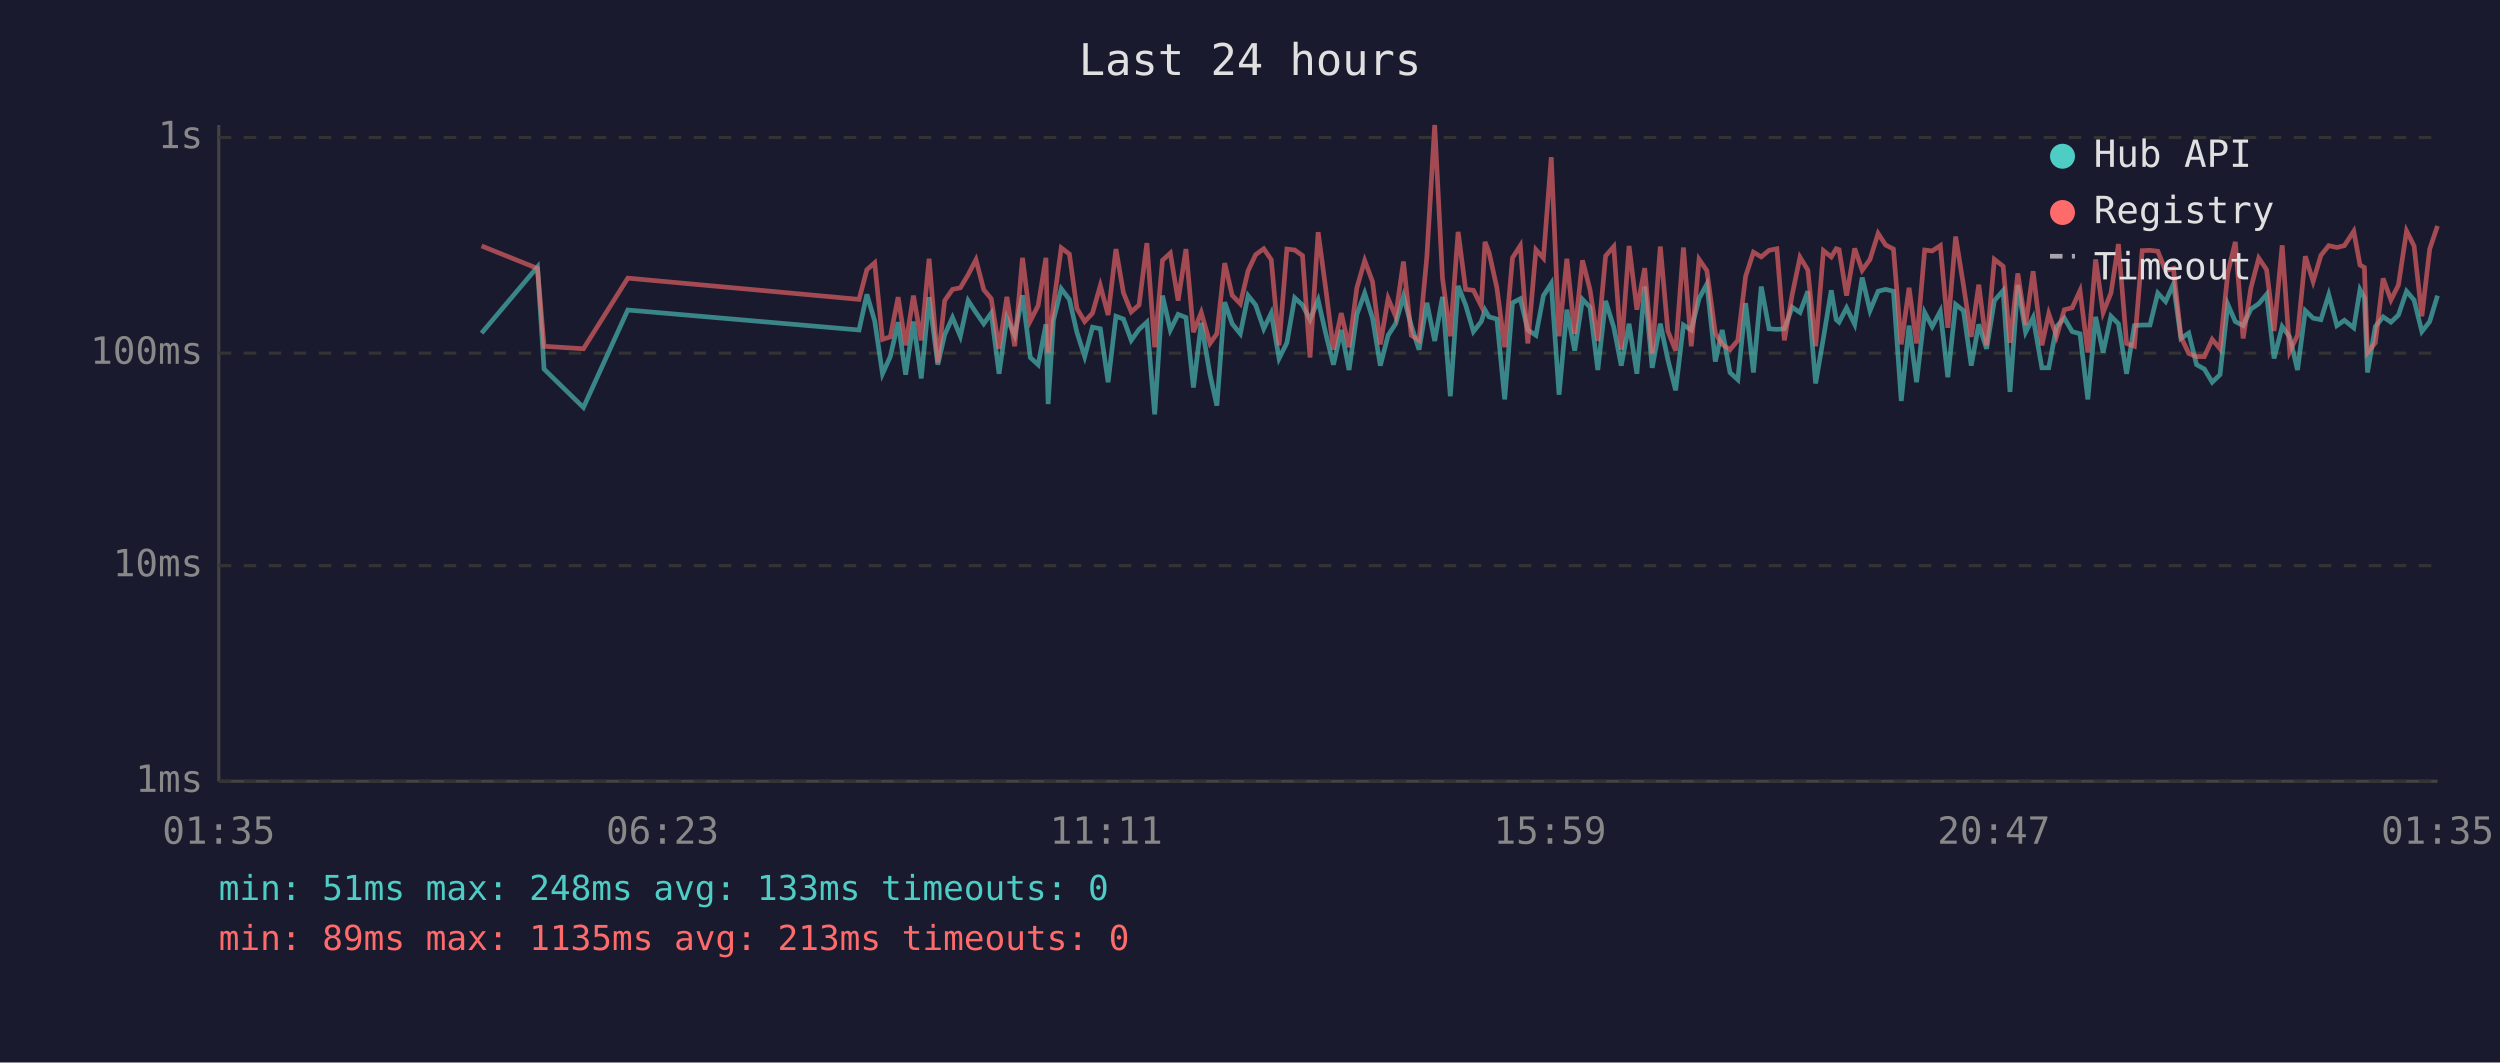
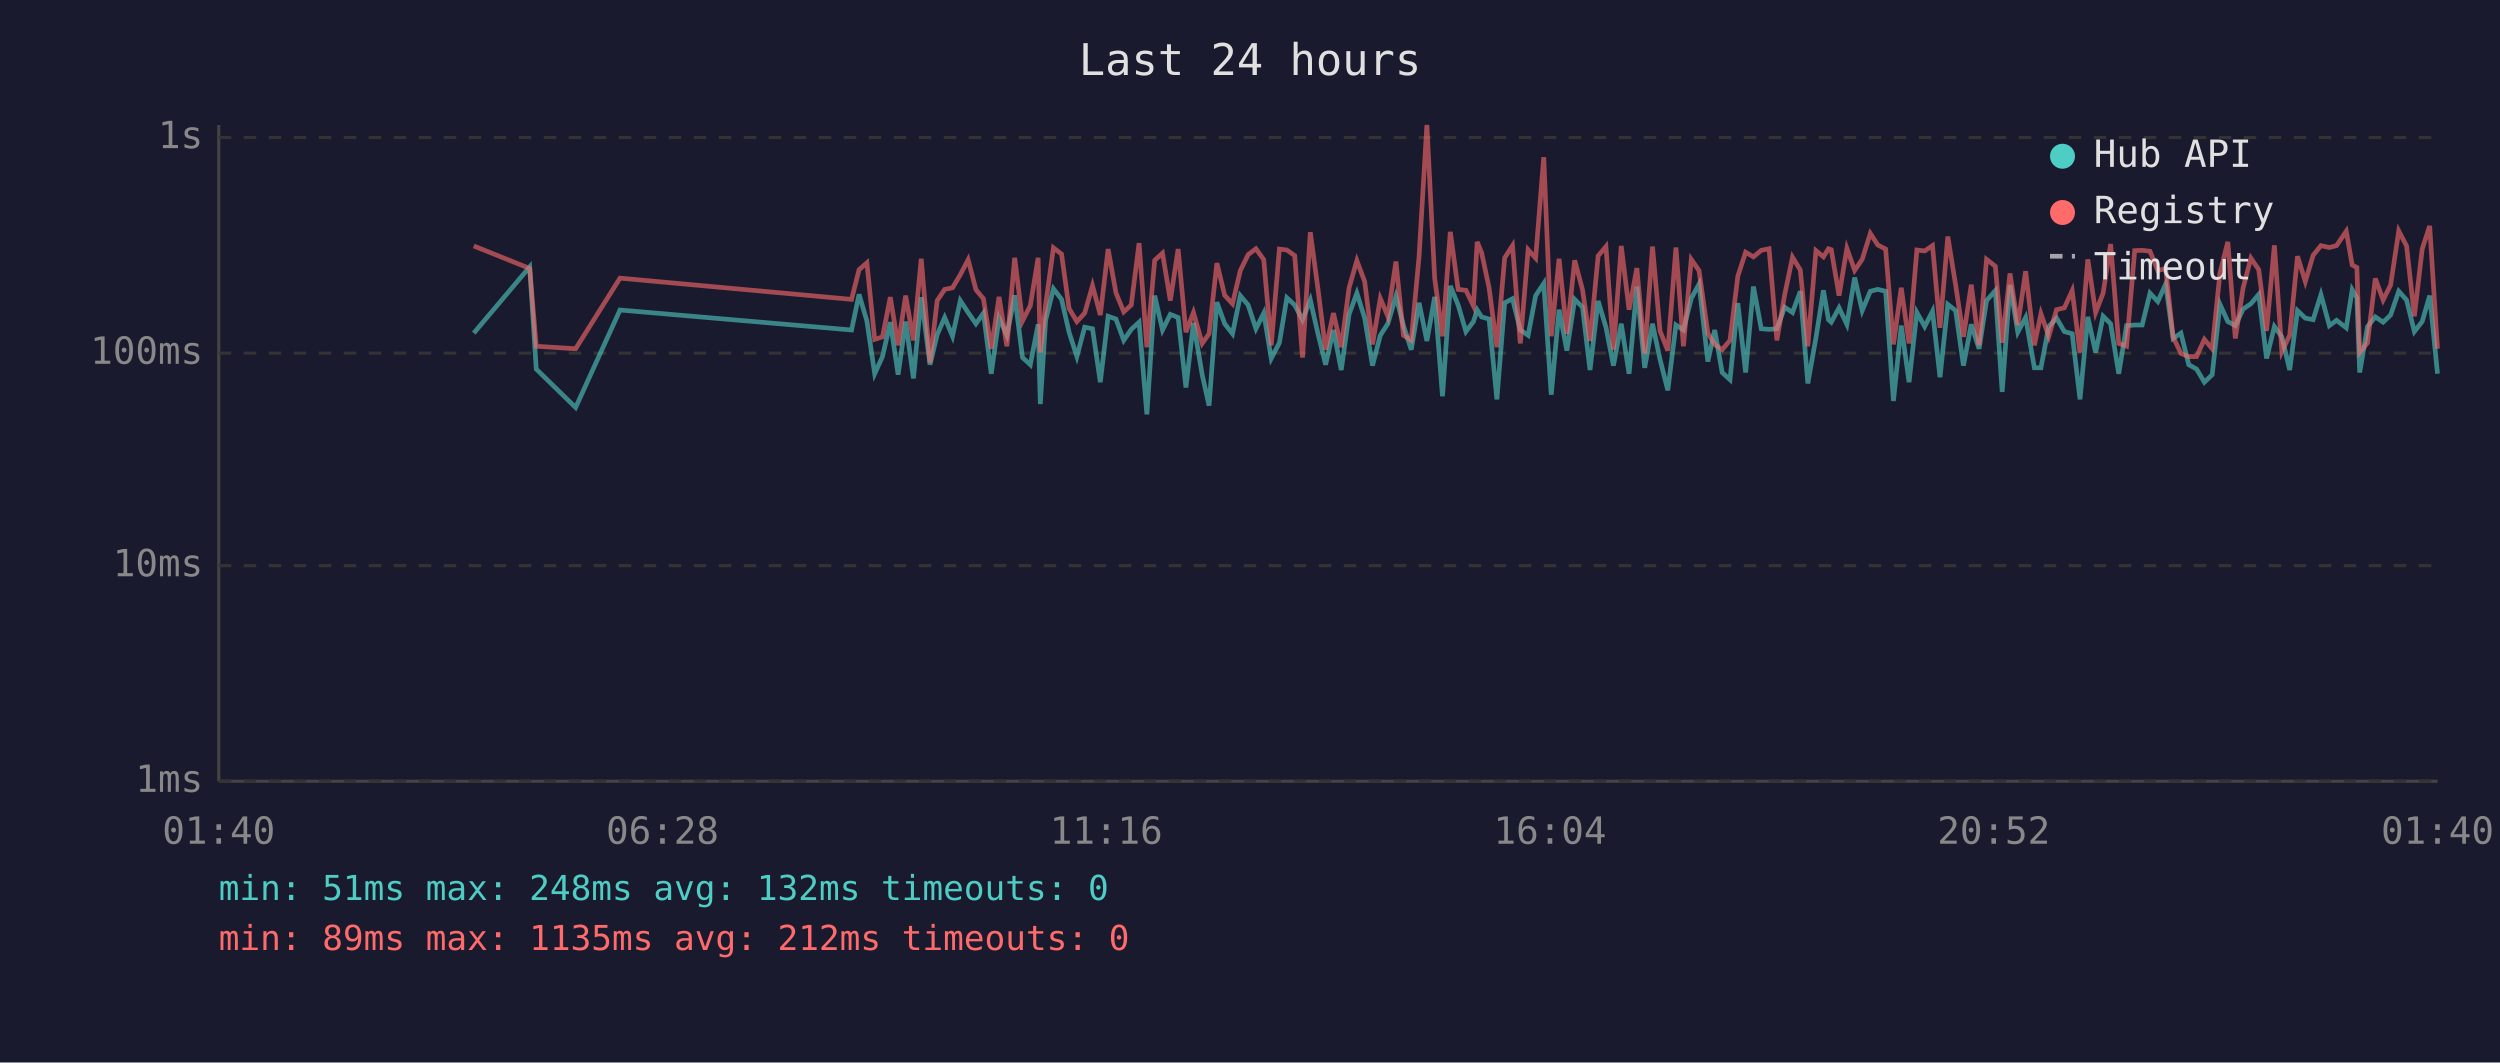
<svg xmlns="http://www.w3.org/2000/svg" viewBox="0 0 800 340" font-family="monospace" font-size="12">
  <rect width="800" height="340" fill="#1a1a2e" />
  <text x="400" y="24" fill="#e0e0e0" font-size="14" text-anchor="middle">Last 24 hours</text>
  <line x1="70" y1="40" x2="70" y2="250" stroke="#444" stroke-width="1" />
  <line x1="70" y1="250" x2="780" y2="250" stroke="#444" stroke-width="1" />
  <line x1="70" y1="250" x2="780" y2="250" stroke="#333" stroke-width="1" stroke-dasharray="4" />
  <text x="65" y="250" fill="#888" text-anchor="end" dominant-baseline="middle">1ms</text>
  <line x1="70" y1="181" x2="780" y2="181" stroke="#333" stroke-width="1" stroke-dasharray="4" />
  <text x="65" y="181" fill="#888" text-anchor="end" dominant-baseline="middle">10ms</text>
  <line x1="70" y1="113" x2="780" y2="113" stroke="#333" stroke-width="1" stroke-dasharray="4" />
  <text x="65" y="113" fill="#888" text-anchor="end" dominant-baseline="middle">100ms</text>
  <line x1="70" y1="44" x2="780" y2="44" stroke="#333" stroke-width="1" stroke-dasharray="4" />
  <text x="65" y="44" fill="#888" text-anchor="end" dominant-baseline="middle">1s</text>
-   <text x="70" y="270" fill="#888" text-anchor="middle">01:35</text>
-   <text x="212" y="270" fill="#888" text-anchor="middle">06:23</text>
-   <text x="354" y="270" fill="#888" text-anchor="middle">11:11</text>
-   <text x="496" y="270" fill="#888" text-anchor="middle">15:59</text>
-   <text x="638" y="270" fill="#888" text-anchor="middle">20:47</text>
-   <text x="780" y="270" fill="#888" text-anchor="middle">01:35</text>
-   <polyline points="154.1,106.6 172.0,85.4 174.1,118.1 186.7,130.4 200.9,99.2 274.9,105.6 277.4,94.2 279.9,102.7 282.4,119.6 284.9,114.1 287.4,103.1 289.8,119.9 292.3,102.9 294.8,121.1 297.3,95.1 300.1,116.7 302.3,107.1 304.8,101.6 307.3,107.6 309.8,96.2 312.3,100.0 314.8,103.6 317.2,100.2 319.7,119.6 322.2,101.8 324.7,107.3 327.2,94.5 329.7,114.4 332.2,116.7 334.7,103.8 335.4,129.3 337.1,102.5 339.6,92.4 342.2,95.8 344.6,106.3 347.1,114.1 349.6,104.7 352.1,105.2 354.6,122.3 357.1,101.2 359.5,102.1 362.0,108.9 364.5,105.4 367.0,103.1 369.5,132.6 372.0,94.6 374.5,105.6 377.0,100.6 379.5,101.6 381.9,124.0 384.4,103.3 387.2,119.9 389.4,129.8 391.9,96.7 394.3,103.6 396.9,106.8 399.4,94.6 401.8,97.6 404.4,105.2 406.8,100.2 409.3,114.7 411.8,109.7 414.3,95.3 416.8,97.6 419.2,102.3 421.8,96.0 424.2,106.6 426.7,116.7 429.2,105.6 431.7,118.4 434.2,100.6 436.7,93.8 439.2,101.8 441.7,117.0 444.2,107.3 446.6,103.6 449.1,94.8 451.6,104.2 454.1,111.9 456.6,96.9 459.1,109.1 461.6,95.0 464.1,126.8 466.6,91.5 469.0,97.6 471.5,106.1 474.0,102.9 475.2,99.2 476.5,101.4 479.0,102.1 481.5,127.8 484.0,96.9 486.5,95.6 488.9,105.6 491.5,107.3 493.9,94.6 496.4,90.7 498.9,126.3 501.4,99.1 503.9,112.2 506.4,95.8 508.8,98.3 511.3,118.4 513.8,96.3 516.4,104.7 518.8,117.0 521.3,103.6 523.8,119.6 526.3,91.7 528.7,117.7 531.3,103.6 533.7,115.0 536.2,124.9 538.7,104.0 541.2,105.6 543.7,95.5 546.2,90.9 548.9,115.7 551.1,105.6 553.6,119.2 556.1,121.5 558.6,97.0 561.1,119.2 563.6,91.7 566.1,105.2 568.6,105.4 571.0,105.2 573.5,98.3 576.0,100.0 578.5,93.2 581.0,122.7 583.5,108.1 586.0,92.9 587.6,102.3 588.5,103.1 590.9,98.5 593.5,103.8 595.9,88.8 598.4,99.4 601.0,93.2 603.4,92.6 605.9,93.2 608.4,128.3 610.9,104.2 613.3,122.3 615.9,100.0 618.3,104.5 620.9,99.6 623.3,120.7 625.8,97.4 628.3,99.4 630.8,117.0 633.2,103.8 635.7,111.6 638.2,96.2 641.0,93.0 643.2,125.4 645.7,91.2 648.2,106.3 650.6,101.6 653.4,117.7 655.6,117.7 658.1,104.5 660.6,101.8 663.1,106.1 665.6,106.8 668.1,127.8 670.6,101.4 673.0,112.8 675.5,101.2 677.9,103.6 680.5,119.6 683.0,104.2 685.5,104.0 688.0,104.0 690.5,93.8 693.0,96.5 695.5,90.9 697.9,108.3 700.4,106.6 702.9,116.7 705.4,118.1 707.9,122.3 710.4,119.9 712.9,97.4 715.3,102.9 717.8,104.2 720.3,98.9 722.8,97.2 725.3,94.2 727.7,114.7 730.3,104.5 732.7,107.8 735.2,118.4 737.7,99.4 740.2,101.8 742.7,102.3 745.2,94.3 747.8,104.2 750.2,102.5 753.2,104.9 755.2,92.7 756.6,95.3 757.6,119.2 760.1,104.5 762.6,101.4 765.1,103.1 767.5,100.8 770.1,93.2 772.5,96.0 775.0,106.1 777.5,102.9 780.0,94.6" fill="none" stroke="#4ecdc4" stroke-width="1.5" opacity="0.6" />
-   <polyline points="154.1,78.7 172.0,85.9 174.1,110.8 186.7,111.6 200.9,89.0 274.9,95.8 277.4,86.3 279.9,84.1 282.4,108.6 284.9,107.8 287.4,95.1 289.8,110.5 292.3,94.6 294.8,108.9 297.3,82.8 300.1,116.0 302.3,96.2 304.8,92.6 307.3,92.1 309.8,87.9 312.3,83.1 314.8,92.7 317.2,95.6 319.7,111.6 322.2,95.0 324.7,110.8 327.2,82.5 329.7,102.7 332.2,97.8 334.7,82.5 335.4,112.8 337.1,97.6 339.6,79.3 342.2,81.3 344.6,98.7 347.1,102.9 349.6,100.2 352.1,91.4 354.6,100.8 357.1,79.7 359.5,93.7 362.0,99.8 364.5,97.6 367.0,77.8 369.5,111.1 372.0,83.3 374.5,81.0 377.0,96.2 379.5,79.7 381.9,106.3 384.4,100.0 387.2,109.9 389.4,106.8 391.9,84.2 394.3,94.5 396.9,97.2 399.4,86.6 401.8,81.5 404.4,79.6 406.8,83.1 409.3,110.5 411.8,79.7 414.3,80.0 416.8,81.8 419.2,114.4 421.8,74.3 424.2,92.1 426.7,111.9 429.2,100.2 431.7,111.1 434.2,92.1 436.7,83.4 439.2,90.1 441.7,110.2 444.2,95.5 446.6,101.2 449.1,83.7 451.6,107.3 454.1,108.9 456.6,82.1 459.1,40.0 461.6,89.1 464.1,107.6 466.6,74.2 469.0,92.6 471.5,92.9 474.0,97.9 475.2,77.4 476.5,80.8 479.0,92.1 481.5,111.1 484.0,82.5 486.5,78.6 488.9,109.9 491.5,79.9 493.9,82.6 496.4,50.3 498.9,107.6 501.4,82.8 503.9,106.8 506.4,83.3 508.8,92.7 511.3,109.1 513.8,81.9 516.4,78.9 518.8,111.9 521.3,78.7 523.8,99.1 526.3,85.8 528.7,113.1 531.3,78.9 533.7,105.9 536.2,112.2 538.7,79.2 541.2,110.8 543.7,83.0 546.2,86.6 548.9,106.6 551.1,110.2 553.6,111.9 556.1,108.9 558.6,88.4 561.1,80.7 563.6,82.2 566.1,80.1 568.6,79.6 571.0,108.9 573.5,94.3 576.0,82.3 578.5,86.4 581.0,110.8 583.5,80.2 586.0,82.2 587.6,79.6 588.5,79.9 590.9,94.6 593.5,79.5 595.9,86.5 598.4,83.0 601.0,74.7 603.4,78.4 605.9,79.7 608.4,110.2 610.9,92.1 613.3,109.9 615.9,80.0 618.3,80.3 620.9,78.6 623.3,104.9 625.8,75.7 628.3,91.2 630.8,107.8 633.2,91.1 635.7,110.5 638.2,83.0 641.0,85.2 643.2,109.7 645.7,87.5 648.2,104.0 650.6,86.8 653.4,110.5 655.6,100.4 658.1,107.6 660.6,99.1 663.1,98.5 665.6,93.0 668.1,112.8 670.6,83.0 673.0,100.0 675.5,93.8 677.9,78.1 680.5,109.9 683.0,110.8 685.5,80.2 688.0,80.1 690.5,80.4 693.0,86.6 695.5,85.9 697.9,107.8 700.4,113.1 702.9,114.1 705.4,114.1 707.9,108.6 710.4,111.6 712.9,87.3 715.3,77.4 717.8,108.3 720.3,92.1 722.8,82.6 725.3,86.3 727.7,105.9 730.3,78.5 732.7,112.5 735.2,107.3 737.7,82.0 740.2,90.1 742.7,81.7 745.2,78.6 747.8,79.2 750.2,78.6 753.2,74.0 755.2,84.8 756.6,85.6 757.6,112.8 760.1,109.7 762.6,89.1 765.1,96.0 767.5,91.2 770.1,73.9 772.5,78.7 775.0,101.2 777.5,79.7 780.0,72.3" fill="none" stroke="#ff6b6b" stroke-width="1.5" opacity="0.6" />
+   <text x="70" y="270" fill="#888" text-anchor="middle">01:40</text>
+   <text x="212" y="270" fill="#888" text-anchor="middle">06:28</text>
+   <text x="354" y="270" fill="#888" text-anchor="middle">11:16</text>
+   <text x="496" y="270" fill="#888" text-anchor="middle">16:04</text>
+   <text x="638" y="270" fill="#888" text-anchor="middle">20:52</text>
+   <text x="780" y="270" fill="#888" text-anchor="middle">01:40</text>
+   <polyline points="151.6,106.6 169.5,85.4 171.6,118.1 184.2,130.4 198.4,99.2 272.5,105.6 274.9,94.2 277.4,102.7 279.9,119.6 282.4,114.1 284.9,103.1 287.4,119.9 289.8,102.9 292.3,121.1 294.8,95.1 297.6,116.7 299.9,107.1 302.3,101.6 304.8,107.6 307.3,96.2 309.8,100.0 312.3,103.6 314.7,100.2 317.2,119.6 319.7,101.8 322.2,107.3 324.7,94.5 327.2,114.4 329.7,116.7 332.2,103.8 332.9,129.3 334.6,102.5 337.1,92.4 339.7,95.8 342.1,106.3 344.6,114.1 347.1,104.7 349.6,105.2 352.1,122.3 354.6,101.2 357.1,102.1 359.6,108.9 362.0,105.4 364.5,103.1 367.0,132.6 369.5,94.6 372.0,105.6 374.5,100.6 377.0,101.6 379.5,124.0 381.9,103.3 384.7,119.9 386.9,129.8 389.4,96.7 391.9,103.6 394.4,106.8 396.9,94.6 399.4,97.6 401.9,105.2 404.4,100.2 406.8,114.7 409.4,109.7 411.8,95.3 414.3,97.6 416.8,102.3 419.3,96.0 421.7,106.6 424.2,116.7 426.7,105.6 429.2,118.4 431.7,100.6 434.2,93.8 436.7,101.8 439.2,117.0 441.7,107.3 444.1,103.6 446.7,94.8 449.1,104.2 451.6,111.9 454.1,96.9 456.6,109.1 459.1,95.0 461.6,126.8 464.1,91.5 466.6,97.6 469.1,106.1 471.5,102.9 472.7,99.2 474.1,101.4 476.5,102.1 479.0,127.8 481.5,96.9 484.0,95.6 486.5,105.6 489.0,107.3 491.4,94.6 494.0,90.7 496.4,126.3 498.9,99.1 501.4,112.2 503.9,95.8 506.4,98.3 508.8,118.4 511.4,96.3 513.9,104.7 516.3,117.0 518.8,103.6 521.3,119.6 523.8,91.7 526.3,117.7 528.8,103.6 531.2,115.0 533.7,124.9 536.3,104.0 538.7,105.6 541.2,95.5 543.7,90.9 546.5,115.7 548.7,105.6 551.1,119.2 553.6,121.5 556.1,97.0 558.6,119.2 561.1,91.7 563.6,105.2 566.1,105.4 568.6,105.2 571.1,98.3 573.6,100.0 576.1,93.2 578.5,122.7 581.1,108.1 583.5,92.9 585.1,102.3 586.0,103.1 588.5,98.5 591.0,103.8 593.5,88.8 595.9,99.4 598.5,93.2 600.9,92.6 603.4,93.2 605.9,128.3 608.4,104.2 610.9,122.3 613.4,100.0 615.9,104.5 618.4,99.6 620.8,120.7 623.3,97.4 625.8,99.4 628.3,117.0 630.8,103.8 633.3,111.6 635.7,96.2 638.5,93.0 640.7,125.4 643.2,91.2 645.7,106.3 648.2,101.6 651.0,117.7 653.1,117.7 655.6,104.5 658.1,101.8 660.6,106.1 663.1,106.8 665.6,127.8 668.1,101.4 670.6,112.8 673.0,101.2 675.4,103.6 678.0,119.6 680.5,104.2 683.1,104.0 685.5,104.0 688.0,93.8 690.5,96.5 693.0,90.9 695.4,108.3 697.9,106.6 700.4,116.7 702.9,118.1 705.4,122.3 707.9,119.9 710.4,97.4 712.9,102.9 715.3,104.2 717.8,98.9 720.3,97.2 722.8,94.2 725.3,114.7 727.8,104.5 730.2,107.8 732.7,118.4 735.2,99.4 737.7,101.8 740.2,102.3 742.7,94.3 745.4,104.2 747.7,102.5 750.8,104.9 752.7,92.7 754.2,95.3 755.1,119.2 757.6,104.5 760.1,101.4 762.6,103.1 765.0,100.8 767.6,93.2 770.1,96.0 772.6,106.1 775.1,102.9 777.5,94.6 780.0,119.6" fill="none" stroke="#4ecdc4" stroke-width="1.5" opacity="0.6" />
+   <polyline points="151.6,78.7 169.5,85.9 171.6,110.8 184.2,111.6 198.4,89.0 272.5,95.8 274.9,86.3 277.4,84.1 279.9,108.6 282.4,107.8 284.9,95.1 287.4,110.5 289.8,94.6 292.3,108.9 294.8,82.8 297.6,116.0 299.9,96.2 302.3,92.6 304.8,92.1 307.3,87.9 309.8,83.1 312.3,92.7 314.7,95.6 317.2,111.6 319.7,95.0 322.2,110.8 324.7,82.5 327.2,102.7 329.7,97.8 332.2,82.5 332.9,112.8 334.6,97.6 337.1,79.3 339.7,81.3 342.1,98.7 344.6,102.9 347.1,100.2 349.6,91.4 352.1,100.8 354.6,79.7 357.1,93.7 359.6,99.8 362.0,97.6 364.5,77.8 367.0,111.1 369.5,83.3 372.0,81.0 374.5,96.2 377.0,79.7 379.5,106.3 381.9,100.0 384.7,109.9 386.9,106.8 389.4,84.2 391.9,94.5 394.4,97.2 396.9,86.6 399.4,81.5 401.9,79.6 404.4,83.1 406.8,110.5 409.4,79.7 411.8,80.0 414.3,81.8 416.8,114.4 419.3,74.3 421.7,92.1 424.2,111.9 426.7,100.2 429.2,111.1 431.7,92.1 434.2,83.4 436.7,90.1 439.2,110.2 441.7,95.5 444.1,101.2 446.7,83.7 449.1,107.3 451.6,108.9 454.1,82.1 456.6,40.0 459.1,89.1 461.6,107.6 464.1,74.2 466.6,92.6 469.1,92.9 471.5,97.9 472.7,77.4 474.1,80.8 476.5,92.1 479.0,111.1 481.5,82.5 484.0,78.6 486.5,109.9 489.0,79.9 491.4,82.6 494.0,50.3 496.4,107.6 498.9,82.8 501.4,106.8 503.9,83.3 506.4,92.7 508.8,109.1 511.4,81.9 513.9,78.9 516.3,111.9 518.8,78.7 521.3,99.1 523.8,85.8 526.3,113.1 528.8,78.9 531.2,105.9 533.7,112.2 536.3,79.2 538.7,110.8 541.2,83.0 543.7,86.6 546.5,106.6 548.7,110.2 551.1,111.9 553.6,108.9 556.1,88.4 558.6,80.7 561.1,82.2 563.6,80.1 566.1,79.6 568.6,108.9 571.1,94.3 573.6,82.3 576.1,86.4 578.5,110.8 581.1,80.2 583.5,82.2 585.1,79.6 586.0,79.9 588.5,94.6 591.0,79.5 593.5,86.5 595.9,83.0 598.5,74.7 600.9,78.4 603.4,79.7 605.9,110.2 608.4,92.1 610.9,109.9 613.4,80.0 615.9,80.3 618.4,78.6 620.8,104.9 623.3,75.7 625.8,91.2 628.3,107.8 630.8,91.1 633.3,110.5 635.7,83.0 638.5,85.2 640.7,109.7 643.2,87.5 645.7,104.0 648.2,86.8 651.0,110.5 653.1,100.4 655.6,107.6 658.1,99.1 660.6,98.5 663.1,93.0 665.6,112.8 668.1,83.0 670.6,100.0 673.0,93.8 675.4,78.1 678.0,109.9 680.5,110.8 683.1,80.2 685.5,80.1 688.0,80.4 690.5,86.6 693.0,85.9 695.4,107.8 697.9,113.1 700.4,114.1 702.9,114.1 705.4,108.6 707.9,111.6 710.4,87.3 712.9,77.4 715.3,108.3 717.8,92.1 720.3,82.6 722.8,86.3 725.3,105.9 727.8,78.5 730.2,112.5 732.7,107.3 735.2,82.0 737.7,90.1 740.2,81.7 742.7,78.6 745.4,79.2 747.7,78.6 750.8,74.0 752.7,84.8 754.2,85.6 755.1,112.8 757.6,109.7 760.1,89.1 762.6,96.0 765.0,91.2 767.6,73.9 770.1,78.7 772.6,101.2 775.1,79.7 777.5,72.3 780.0,111.6" fill="none" stroke="#ff6b6b" stroke-width="1.5" opacity="0.6" />
  <circle cx="660" cy="50" r="4" fill="#4ecdc4" />
  <text x="670" y="50" fill="#e0e0e0" dominant-baseline="middle">Hub API</text>
  <circle cx="660" cy="68" r="4" fill="#ff6b6b" />
  <text x="670" y="68" fill="#e0e0e0" dominant-baseline="middle">Registry</text>
  <line x1="656" y1="82" x2="664" y2="82" stroke="#e0e0e0" stroke-width="1.5" stroke-dasharray="4,3" opacity="0.7" />
  <text x="670" y="86" fill="#e0e0e0" dominant-baseline="middle">Timeout</text>
-   <text x="70" y="288" fill="#4ecdc4" font-size="11">min: 51ms  max: 248ms  avg: 133ms  timeouts: 0</text>
-   <text x="70" y="304" fill="#ff6b6b" font-size="11">min: 89ms  max: 1135ms  avg: 213ms  timeouts: 0</text>
+   <text x="70" y="288" fill="#4ecdc4" font-size="11">min: 51ms  max: 248ms  avg: 132ms  timeouts: 0</text>
+   <text x="70" y="304" fill="#ff6b6b" font-size="11">min: 89ms  max: 1135ms  avg: 212ms  timeouts: 0</text>
</svg>
